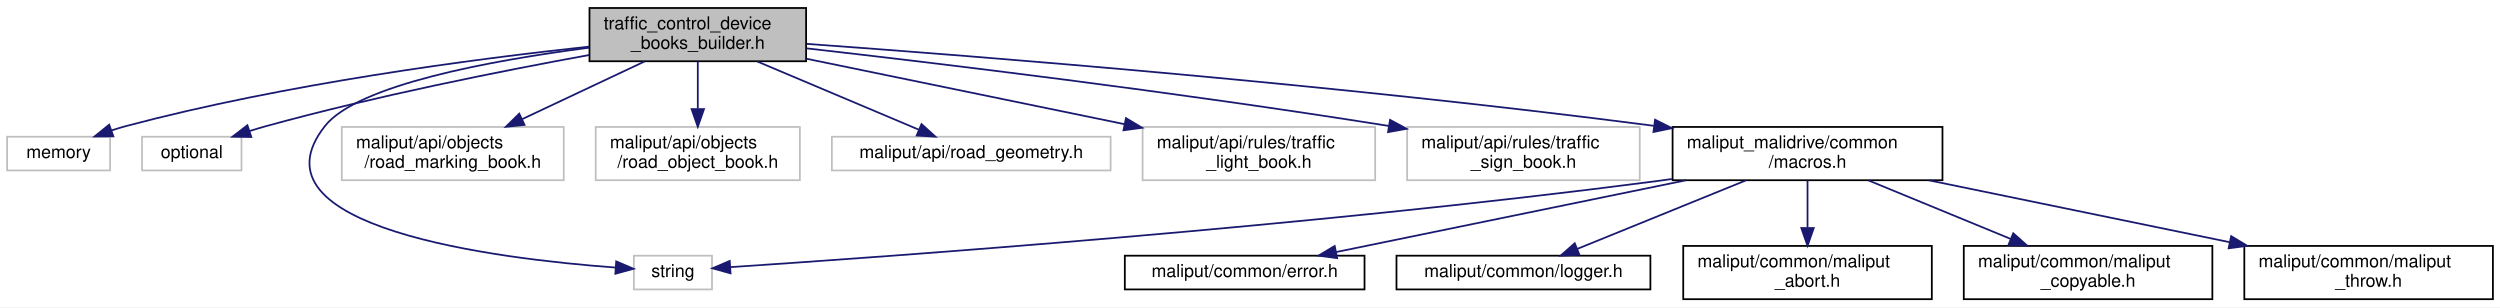
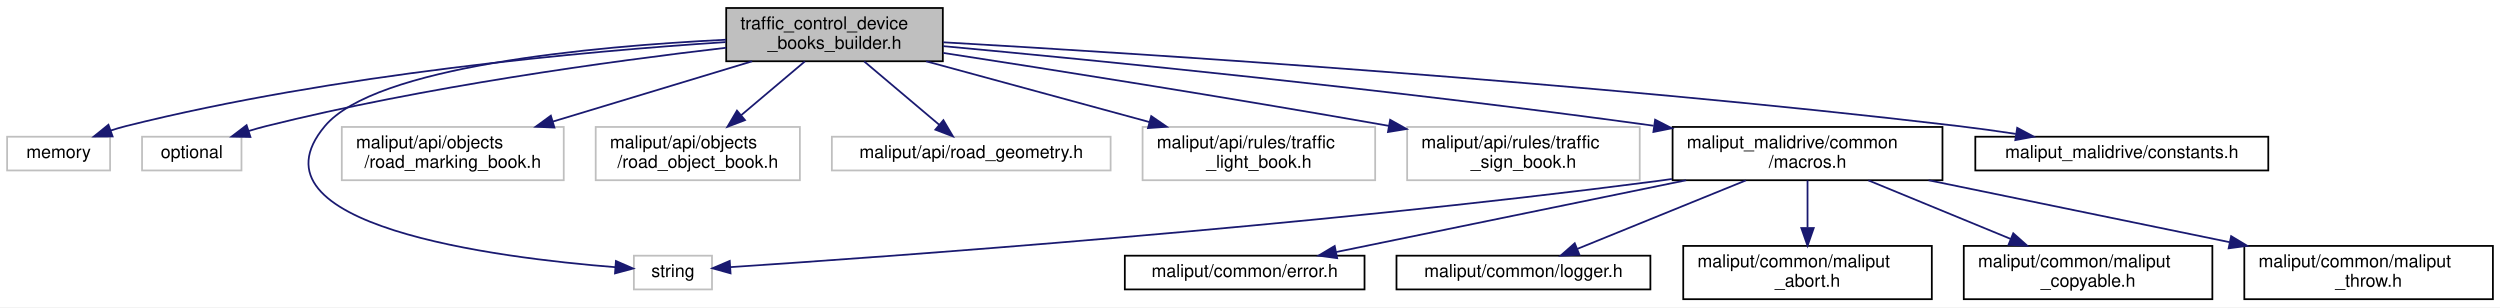
<svg xmlns="http://www.w3.org/2000/svg" xmlns:xlink="http://www.w3.org/1999/xlink" width="1408pt" height="173pt" viewBox="0.00 0.00 1408.00 173.00">
  <g id="graph0" class="graph" transform="scale(1 1) rotate(0) translate(4 169)">
    <polygon fill="white" stroke="transparent" points="-4,4 -4,-169 1404,-169 1404,4 -4,4" />
    <g id="node1" class="node">
      <g id="a_node1">
        <a xlink:title=" ">
-           <polygon fill="#bfbfbf" stroke="black" points="328,-134.5 328,-164.5 450,-164.5 450,-134.5 328,-134.5" />
-           <text text-anchor="start" x="336" y="-152.5" font-family="Helvetica,sans-Serif" font-size="10.00">traffic_control_device</text>
-           <text text-anchor="middle" x="389" y="-141.5" font-family="Helvetica,sans-Serif" font-size="10.00">_books_builder.h</text>
+           <polygon fill="#bfbfbf" stroke="black" points="405,-134.5 405,-164.5 527,-164.5 527,-134.5 405,-134.5" />
+           <text text-anchor="start" x="413" y="-152.5" font-family="Helvetica,sans-Serif" font-size="10.00">traffic_control_device</text>
+           <text text-anchor="middle" x="466" y="-141.5" font-family="Helvetica,sans-Serif" font-size="10.00">_books_builder.h</text>
        </a>
      </g>
    </g>
    <g id="node2" class="node">
      <g id="a_node2">
        <a xlink:title=" ">
          <polygon fill="white" stroke="#bfbfbf" points="0,-73 0,-92 58,-92 58,-73 0,-73" />
          <text text-anchor="middle" x="29" y="-80" font-family="Helvetica,sans-Serif" font-size="10.00">memory</text>
        </a>
      </g>
    </g>
    <g id="edge1" class="edge">
-       <path fill="none" stroke="midnightblue" d="M327.98,-142.77C262.63,-135.75 156.27,-121.75 67,-98 64.34,-97.29 61.61,-96.46 58.89,-95.57" />
-       <polygon fill="midnightblue" stroke="midnightblue" points="59.85,-92.19 49.25,-92.12 57.49,-98.78 59.85,-92.19" />
+       <path fill="none" stroke="midnightblue" d="M404.67,-145.29C325.61,-140.11 184.35,-127.37 67,-98 64.17,-97.29 61.27,-96.44 58.39,-95.5" />
+       <polygon fill="midnightblue" stroke="midnightblue" points="59.42,-92.15 48.83,-92.09 57.07,-98.74 59.42,-92.15" />
    </g>
    <g id="node3" class="node">
      <g id="a_node3">
        <a xlink:title=" ">
          <polygon fill="white" stroke="#bfbfbf" points="76,-73 76,-92 132,-92 132,-73 76,-73" />
          <text text-anchor="middle" x="104" y="-80" font-family="Helvetica,sans-Serif" font-size="10.00">optional</text>
        </a>
      </g>
    </g>
    <g id="edge2" class="edge">
-       <path fill="none" stroke="midnightblue" d="M327.82,-138.02C278.37,-129.02 207.17,-114.84 146,-98 142.97,-97.17 139.85,-96.23 136.73,-95.25" />
-       <polygon fill="midnightblue" stroke="midnightblue" points="137.53,-91.83 126.94,-92.01 135.34,-98.47 137.53,-91.83" />
+       <path fill="none" stroke="midnightblue" d="M404.91,-142.1C340.04,-134.55 234.81,-120.16 146,-98 142.78,-97.2 139.46,-96.25 136.16,-95.24" />
+       <polygon fill="midnightblue" stroke="midnightblue" points="137.04,-91.85 126.45,-92.07 134.87,-98.5 137.04,-91.85" />
    </g>
    <g id="node4" class="node">
      <g id="a_node4">
        <a xlink:title=" ">
          <polygon fill="white" stroke="#bfbfbf" points="353,-6 353,-25 397,-25 397,-6 353,-6" />
          <text text-anchor="middle" x="375" y="-13" font-family="Helvetica,sans-Serif" font-size="10.00">string</text>
        </a>
      </g>
    </g>
    <g id="edge3" class="edge">
-       <path fill="none" stroke="midnightblue" d="M327.77,-142.13C272.55,-134.96 197.28,-121.19 179,-98 133.84,-40.7 275.75,-23.28 342.4,-18.33" />
-       <polygon fill="midnightblue" stroke="midnightblue" points="343.05,-21.79 352.79,-17.62 342.57,-14.81 343.05,-21.79" />
+       <path fill="none" stroke="midnightblue" d="M404.91,-146.64C329.36,-142.89 207.26,-131.66 179,-98 132,-42 275.55,-23.85 342.54,-18.52" />
+       <polygon fill="midnightblue" stroke="midnightblue" points="342.89,-22 352.6,-17.77 342.37,-15.02 342.89,-22" />
    </g>
    <g id="node5" class="node">
      <g id="a_node5">
        <a xlink:title=" ">
          <polygon fill="white" stroke="#bfbfbf" points="188.5,-67.5 188.5,-97.5 313.5,-97.5 313.5,-67.5 188.5,-67.5" />
          <text text-anchor="start" x="196.5" y="-85.5" font-family="Helvetica,sans-Serif" font-size="10.00">maliput/api/objects</text>
          <text text-anchor="middle" x="251" y="-74.5" font-family="Helvetica,sans-Serif" font-size="10.00">/road_marking_book.h</text>
        </a>
      </g>
    </g>
    <g id="edge4" class="edge">
-       <path fill="none" stroke="midnightblue" d="M359.06,-134.4C338.8,-124.86 311.85,-112.16 289.94,-101.84" />
-       <polygon fill="midnightblue" stroke="midnightblue" points="291.42,-98.67 280.89,-97.58 288.44,-105 291.42,-98.67" />
+       <path fill="none" stroke="midnightblue" d="M419.61,-134.48C386.66,-124.51 342.25,-111.09 307.27,-100.51" />
+       <polygon fill="midnightblue" stroke="midnightblue" points="308.26,-97.15 297.67,-97.61 306.23,-103.86 308.26,-97.15" />
    </g>
    <g id="node6" class="node">
      <g id="a_node6">
        <a xlink:title=" ">
          <polygon fill="white" stroke="#bfbfbf" points="331.5,-67.5 331.5,-97.5 446.5,-97.5 446.5,-67.5 331.5,-67.5" />
          <text text-anchor="start" x="339.5" y="-85.5" font-family="Helvetica,sans-Serif" font-size="10.00">maliput/api/objects</text>
          <text text-anchor="middle" x="389" y="-74.5" font-family="Helvetica,sans-Serif" font-size="10.00">/road_object_book.h</text>
        </a>
      </g>
    </g>
    <g id="edge5" class="edge">
-       <path fill="none" stroke="midnightblue" d="M389,-134.4C389,-126.64 389,-116.81 389,-107.86" />
-       <polygon fill="midnightblue" stroke="midnightblue" points="392.5,-107.58 389,-97.58 385.5,-107.58 392.5,-107.58" />
+       <path fill="none" stroke="midnightblue" d="M449.29,-134.4C438.8,-125.54 425.08,-113.96 413.39,-104.09" />
+       <polygon fill="midnightblue" stroke="midnightblue" points="415.57,-101.35 405.68,-97.58 411.06,-106.7 415.57,-101.35" />
    </g>
    <g id="node7" class="node">
      <g id="a_node7">
        <a xlink:title=" ">
          <polygon fill="white" stroke="#bfbfbf" points="464.5,-73 464.5,-92 621.5,-92 621.5,-73 464.5,-73" />
          <text text-anchor="middle" x="543" y="-80" font-family="Helvetica,sans-Serif" font-size="10.00">maliput/api/road_geometry.h</text>
        </a>
      </g>
    </g>
    <g id="edge6" class="edge">
-       <path fill="none" stroke="midnightblue" d="M422.42,-134.4C449.56,-122.94 487.47,-106.94 513.5,-95.95" />
-       <polygon fill="midnightblue" stroke="midnightblue" points="514.99,-99.12 522.84,-92.01 512.27,-92.67 514.99,-99.12" />
+       <path fill="none" stroke="midnightblue" d="M482.71,-134.4C495.19,-123.86 512.23,-109.48 525.01,-98.69" />
+       <polygon fill="midnightblue" stroke="midnightblue" points="527.32,-101.32 532.7,-92.19 522.8,-95.97 527.32,-101.32" />
    </g>
    <g id="node8" class="node">
      <g id="a_node8">
        <a xlink:title=" ">
          <polygon fill="white" stroke="#bfbfbf" points="639.5,-67.5 639.5,-97.5 770.5,-97.5 770.5,-67.5 639.5,-67.5" />
          <text text-anchor="start" x="647.5" y="-85.5" font-family="Helvetica,sans-Serif" font-size="10.00">maliput/api/rules/traffic</text>
          <text text-anchor="middle" x="705" y="-74.5" font-family="Helvetica,sans-Serif" font-size="10.00">_light_book.h</text>
        </a>
      </g>
    </g>
    <g id="edge7" class="edge">
-       <path fill="none" stroke="midnightblue" d="M450.3,-135.89C501.41,-125.38 574.46,-110.35 629.23,-99.08" />
-       <polygon fill="midnightblue" stroke="midnightblue" points="630.15,-102.47 639.24,-97.03 628.74,-95.61 630.15,-102.47" />
+       <path fill="none" stroke="midnightblue" d="M517.57,-134.48C554.5,-124.43 604.41,-110.86 643.44,-100.24" />
+       <polygon fill="midnightblue" stroke="midnightblue" points="644.38,-103.61 653.12,-97.61 642.55,-96.86 644.38,-103.61" />
    </g>
    <g id="node9" class="node">
      <g id="a_node9">
        <a xlink:title=" ">
          <polygon fill="white" stroke="#bfbfbf" points="788.5,-67.5 788.5,-97.5 919.5,-97.5 919.5,-67.5 788.5,-67.5" />
          <text text-anchor="start" x="796.5" y="-85.5" font-family="Helvetica,sans-Serif" font-size="10.00">maliput/api/rules/traffic</text>
          <text text-anchor="middle" x="854" y="-74.5" font-family="Helvetica,sans-Serif" font-size="10.00">_sign_book.h</text>
        </a>
      </g>
    </g>
    <g id="edge8" class="edge">
-       <path fill="none" stroke="midnightblue" d="M450.3,-141.76C525.23,-133.25 656.11,-117.52 778.29,-98.05" />
-       <polygon fill="midnightblue" stroke="midnightblue" points="778.87,-101.5 788.19,-96.46 777.76,-94.59 778.87,-101.5" />
+       <path fill="none" stroke="midnightblue" d="M527.27,-139.19C588.28,-129.79 684.86,-114.56 778.27,-98.1" />
+       <polygon fill="midnightblue" stroke="midnightblue" points="778.93,-101.53 788.17,-96.35 777.71,-94.64 778.93,-101.53" />
    </g>
    <g id="node10" class="node">
      <g id="a_node10">
        <a xlink:href="macros_8h.html" target="_top" xlink:title=" ">
          <polygon fill="white" stroke="black" points="938,-67.5 938,-97.5 1090,-97.5 1090,-67.5 938,-67.5" />
          <text text-anchor="start" x="946" y="-85.5" font-family="Helvetica,sans-Serif" font-size="10.00">maliput_malidrive/common</text>
          <text text-anchor="middle" x="1014" y="-74.5" font-family="Helvetica,sans-Serif" font-size="10.00">/macros.h</text>
        </a>
      </g>
    </g>
    <g id="edge9" class="edge">
-       <path fill="none" stroke="midnightblue" d="M450.31,-144.29C548.78,-137.18 748.48,-121.4 927.46,-98.14" />
-       <polygon fill="midnightblue" stroke="midnightblue" points="928.13,-101.59 937.59,-96.82 927.22,-94.65 928.13,-101.59" />
+       <path fill="none" stroke="midnightblue" d="M527.19,-143.01C613.94,-134.97 777.88,-118.8 927.3,-98.19" />
+       <polygon fill="midnightblue" stroke="midnightblue" points="928.16,-101.6 937.58,-96.76 927.19,-94.67 928.16,-101.6" />
+     </g>
+     <g id="node16" class="node">
+       <g id="a_node16">
+         <a xlink:href="constants_8h.html" target="_top" xlink:title=" ">
+           <polygon fill="white" stroke="black" points="1108.5,-73 1108.5,-92 1273.5,-92 1273.5,-73 1108.5,-73" />
+           <text text-anchor="middle" x="1191" y="-80" font-family="Helvetica,sans-Serif" font-size="10.00">maliput_malidrive/constants.h</text>
+         </a>
+       </g>
+     </g>
+     <g id="edge16" class="edge">
+       <path fill="none" stroke="midnightblue" d="M527.26,-145.18C640.45,-138.7 889.9,-122.78 1099,-98 1109.46,-96.76 1120.56,-95.21 1131.3,-93.59" />
+       <polygon fill="midnightblue" stroke="midnightblue" points="1132.09,-97.01 1141.44,-92.03 1131.02,-90.09 1132.09,-97.01" />
    </g>
    <g id="edge10" class="edge">
      <path fill="none" stroke="midnightblue" d="M937.59,-68.18C934.69,-67.76 931.82,-67.37 929,-67 731.55,-41.2 492.79,-24.2 407.34,-18.56" />
      <polygon fill="midnightblue" stroke="midnightblue" points="407.44,-15.06 397.24,-17.9 406.99,-22.05 407.44,-15.06" />
    </g>
    <g id="node11" class="node">
      <g id="a_node11">
        <a xlink:href="../../maliput/html/error_8h.html.html" xlink:title=" ">
          <polygon fill="white" stroke="black" points="629.5,-6 629.5,-25 764.5,-25 764.5,-6 629.5,-6" />
          <text text-anchor="middle" x="697" y="-13" font-family="Helvetica,sans-Serif" font-size="10.00">maliput/common/error.h</text>
        </a>
      </g>
    </g>
    <g id="edge11" class="edge">
      <path fill="none" stroke="midnightblue" d="M945.61,-67.48C886.44,-55.34 802.2,-38.07 748.57,-27.07" />
      <polygon fill="midnightblue" stroke="midnightblue" points="749.09,-23.61 738.59,-25.03 747.69,-30.47 749.09,-23.61" />
    </g>
    <g id="node12" class="node">
      <g id="a_node12">
        <a xlink:href="../../maliput/html/logger_8h.html.html" xlink:title=" ">
          <polygon fill="white" stroke="black" points="782.5,-6 782.5,-25 925.5,-25 925.5,-6 782.5,-6" />
          <text text-anchor="middle" x="854" y="-13" font-family="Helvetica,sans-Serif" font-size="10.00">maliput/common/logger.h</text>
        </a>
      </g>
    </g>
    <g id="edge12" class="edge">
      <path fill="none" stroke="midnightblue" d="M979.28,-67.4C950.96,-55.89 911.35,-39.8 884.29,-28.81" />
      <polygon fill="midnightblue" stroke="midnightblue" points="885.52,-25.53 874.94,-25.01 882.89,-32.01 885.52,-25.53" />
    </g>
    <g id="node13" class="node">
      <g id="a_node13">
        <a xlink:href="../../maliput/html/maliput__abort_8h.html.html" xlink:title=" ">
          <polygon fill="white" stroke="black" points="944,-0.5 944,-30.5 1084,-30.5 1084,-0.5 944,-0.5" />
          <text text-anchor="start" x="952" y="-18.5" font-family="Helvetica,sans-Serif" font-size="10.00">maliput/common/maliput</text>
          <text text-anchor="middle" x="1014" y="-7.5" font-family="Helvetica,sans-Serif" font-size="10.00">_abort.h</text>
        </a>
      </g>
    </g>
    <g id="edge13" class="edge">
      <path fill="none" stroke="midnightblue" d="M1014,-67.4C1014,-59.64 1014,-49.81 1014,-40.86" />
      <polygon fill="midnightblue" stroke="midnightblue" points="1017.5,-40.58 1014,-30.58 1010.5,-40.58 1017.5,-40.58" />
    </g>
    <g id="node14" class="node">
      <g id="a_node14">
        <a xlink:href="../../maliput/html/maliput__copyable_8h.html.html" xlink:title=" ">
          <polygon fill="white" stroke="black" points="1102,-0.5 1102,-30.5 1242,-30.5 1242,-0.5 1102,-0.5" />
          <text text-anchor="start" x="1110" y="-18.5" font-family="Helvetica,sans-Serif" font-size="10.00">maliput/common/maliput</text>
          <text text-anchor="middle" x="1172" y="-7.5" font-family="Helvetica,sans-Serif" font-size="10.00">_copyable.h</text>
        </a>
      </g>
    </g>
    <g id="edge14" class="edge">
      <path fill="none" stroke="midnightblue" d="M1048.28,-67.4C1071.78,-57.73 1103.15,-44.82 1128.43,-34.43" />
      <polygon fill="midnightblue" stroke="midnightblue" points="1129.87,-37.62 1137.78,-30.58 1127.2,-31.14 1129.87,-37.62" />
    </g>
    <g id="node15" class="node">
      <g id="a_node15">
        <a xlink:href="../../maliput/html/maliput__throw_8h.html.html" xlink:title=" ">
          <polygon fill="white" stroke="black" points="1260,-0.5 1260,-30.5 1400,-30.5 1400,-0.5 1260,-0.5" />
          <text text-anchor="start" x="1268" y="-18.5" font-family="Helvetica,sans-Serif" font-size="10.00">maliput/common/maliput</text>
          <text text-anchor="middle" x="1330" y="-7.5" font-family="Helvetica,sans-Serif" font-size="10.00">_throw.h</text>
        </a>
      </g>
    </g>
    <g id="edge15" class="edge">
      <path fill="none" stroke="midnightblue" d="M1082.18,-67.48C1132.04,-57.22 1199.76,-43.29 1251.81,-32.58" />
      <polygon fill="midnightblue" stroke="midnightblue" points="1252.58,-36 1261.67,-30.55 1251.17,-29.14 1252.58,-36" />
    </g>
  </g>
</svg>
